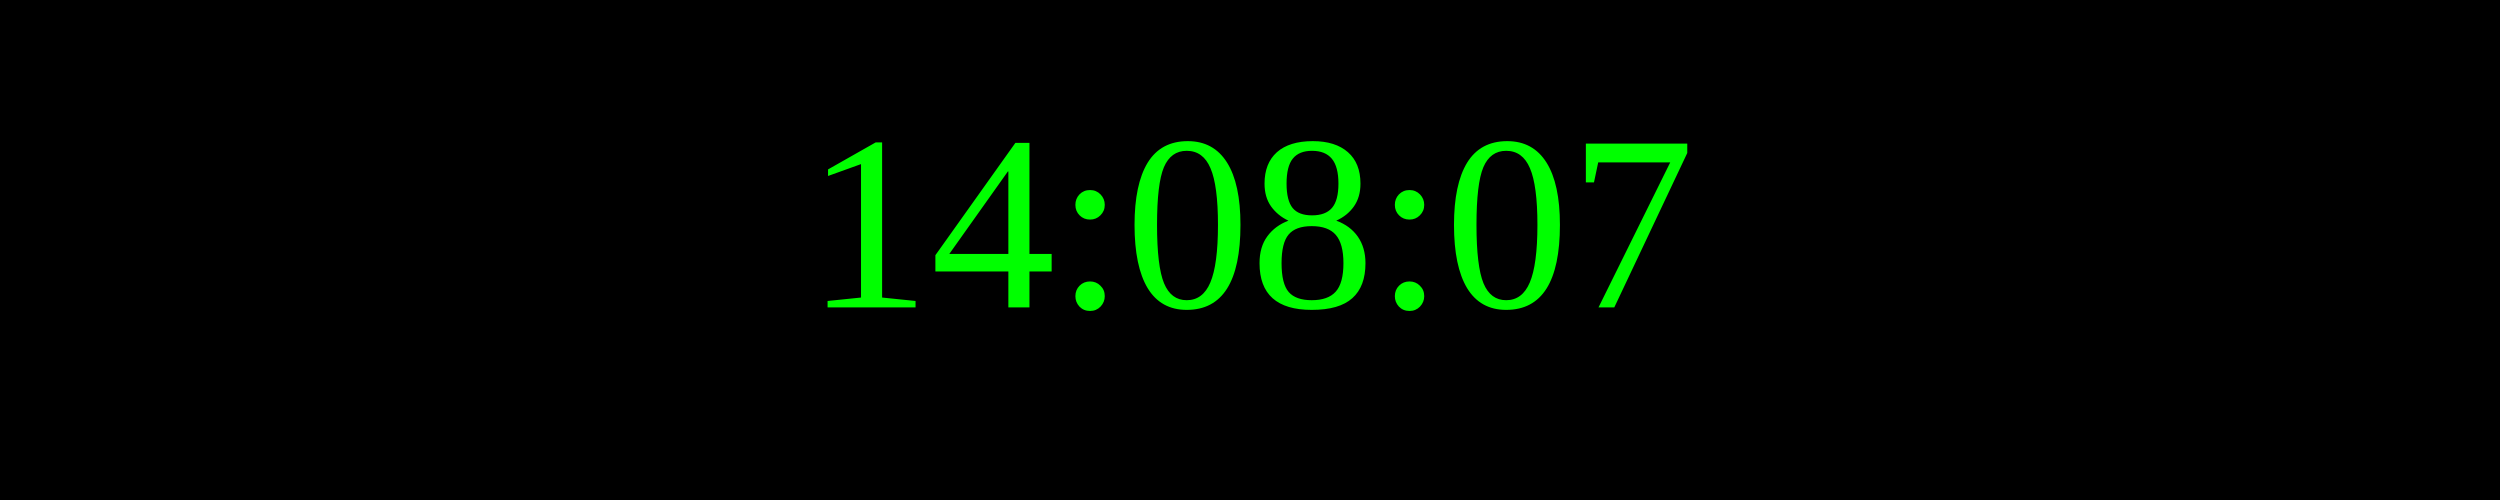
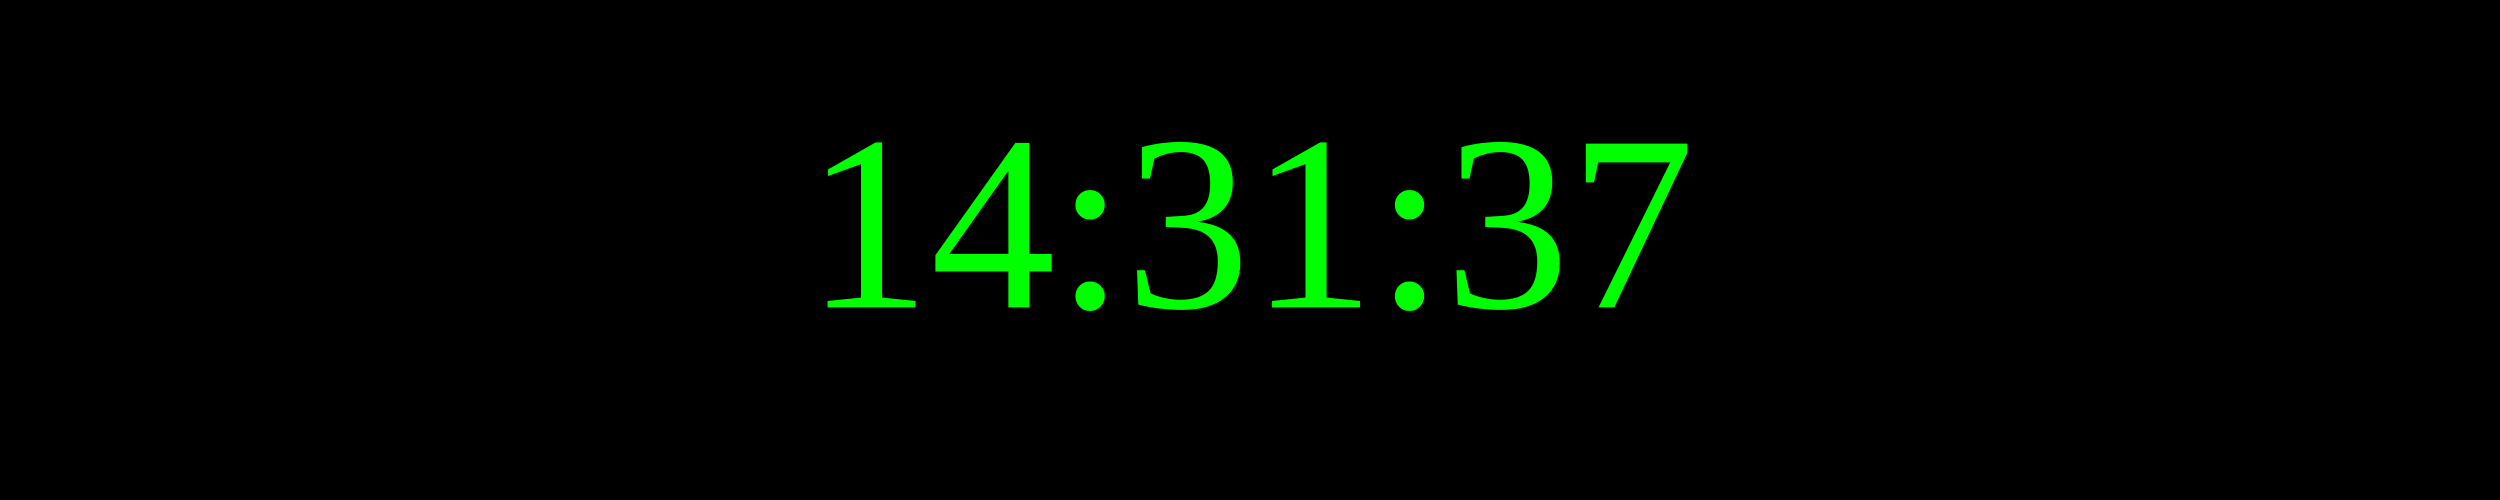
<svg xmlns="http://www.w3.org/2000/svg" width="250" height="50">
  <rect width="100%" height="100%" fill="black" />
  <text x="50%" y="50%" font-size="25" fill="lime" text-anchor="middle" dominant-baseline="middle">
- 14:08:07
+ 14:31:37
</text>
</svg>
